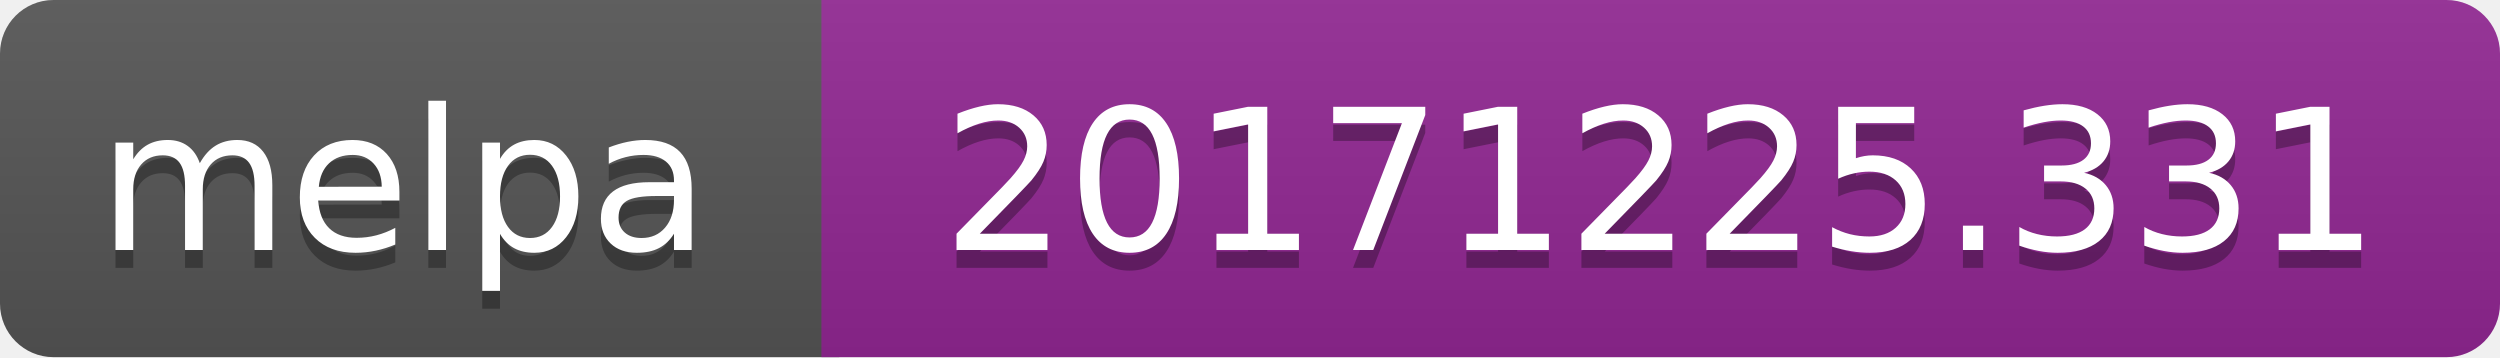
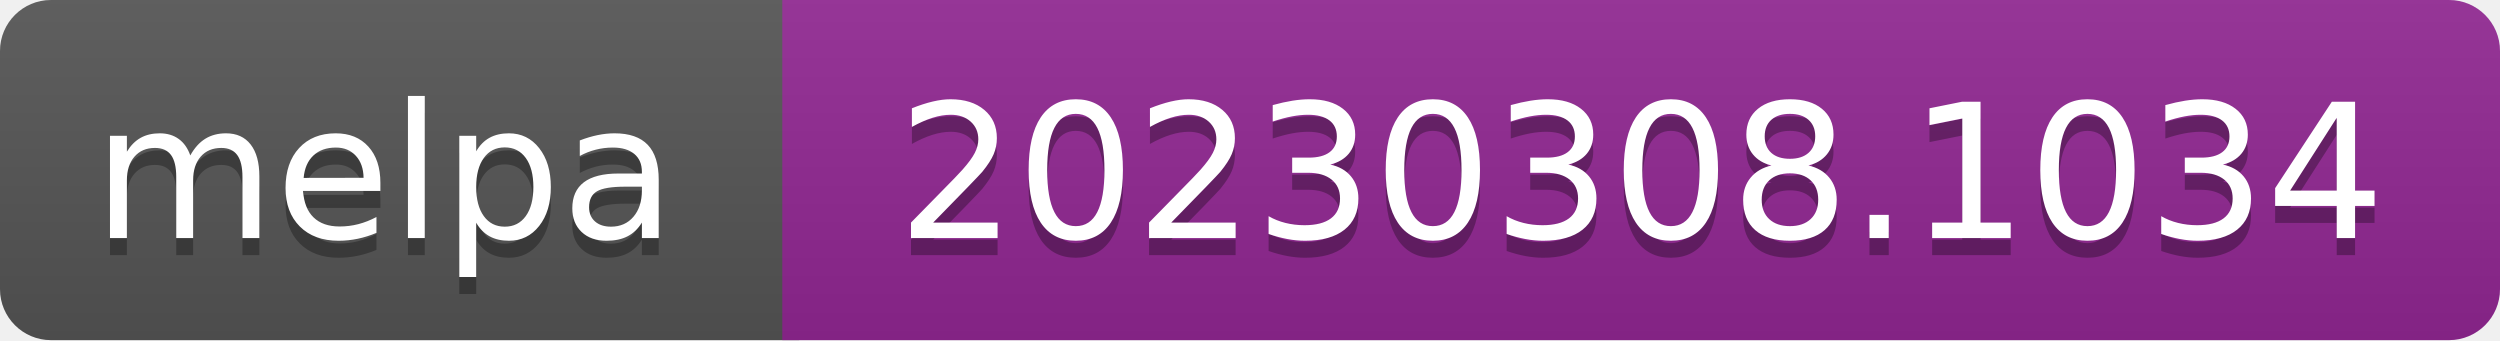
- <svg xmlns="http://www.w3.org/2000/svg" width="140" height="20" role="img" aria-label="melpa: 20171225.331">
+ <svg xmlns="http://www.w3.org/2000/svg" width="147" height="20" role="img" aria-label="melpa: 20230308.1034">
  <linearGradient id="s" x2="0" y2="100%">
    <stop offset="0" stop-color="#bbb" stop-opacity=".1" />
    <stop offset="1" stop-opacity=".1" />
  </linearGradient>
  <clipPath id="r">
-     <rect width="140" height="20" rx="3" fill="#fff" />
+     <rect width="147" height="20" rx="3" fill="#fff" />
  </clipPath>
  <g clip-path="url(#r)">
    <rect width="47" height="20" fill="#555" />
-     <rect x="46" width="140" height="20" fill="#922793" />
-     <rect width="140" height="20" fill="url(#s)" />
+     <rect x="46" width="147" height="20" fill="#922793" />
+     <rect width="147" height="20" fill="url(#s)" />
  </g>
  <g fill="#fff" text-anchor="middle" font-family="Verdana,Geneva,DejaVu Sans,sans-serif" font-size="110" text-rendering="geometricPrecision">
    <text aria-hidden="true" x="226" y="150" fill="#010101" fill-opacity=".3" transform="scale(.1)" textLength="343">melpa</text>
    <text x="226" y="140" transform="scale(.1)" fill="#fff" textLength="343">melpa</text>
-     <text aria-hidden="true" x="930" y="150" fill="#010101" fill-opacity=".3" transform="scale(.1)" textLength="805">20171225.331</text>
-     <text x="930" y="140" transform="scale(.1)" fill="#fff" textLength="805">20171225.331</text>
+     <text aria-hidden="true" x="965" y="150" fill="#010101" fill-opacity=".3" transform="scale(.1)" textLength="875">20230308.1034</text>
+     <text x="965" y="140" transform="scale(.1)" fill="#fff" textLength="875">20230308.1034</text>
  </g>
</svg>
